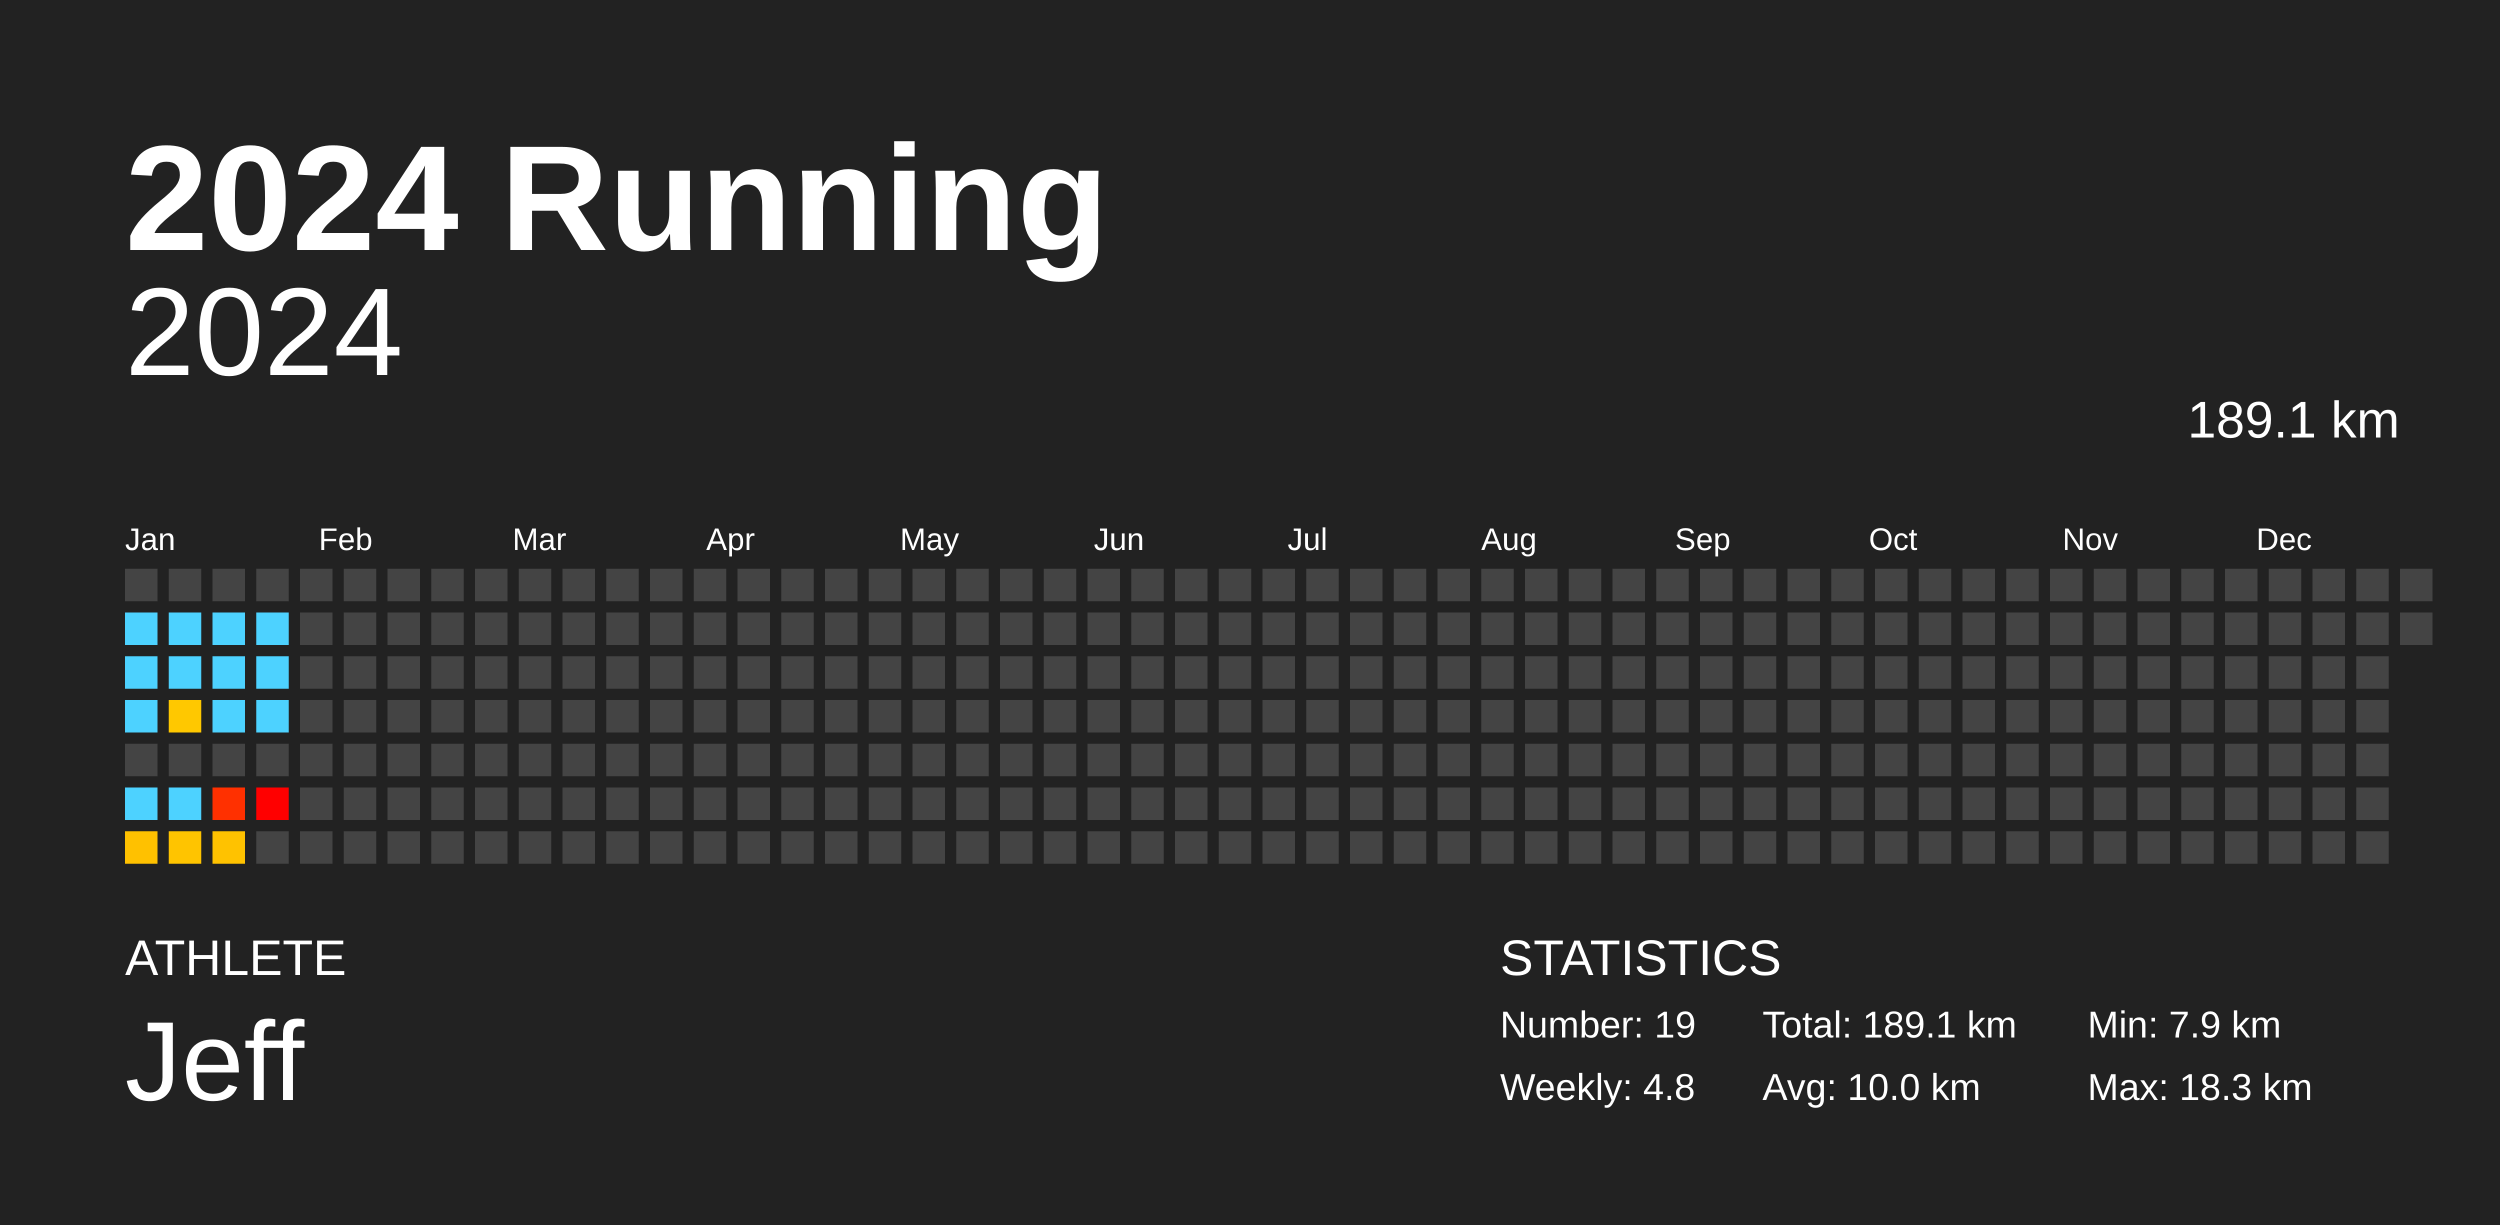
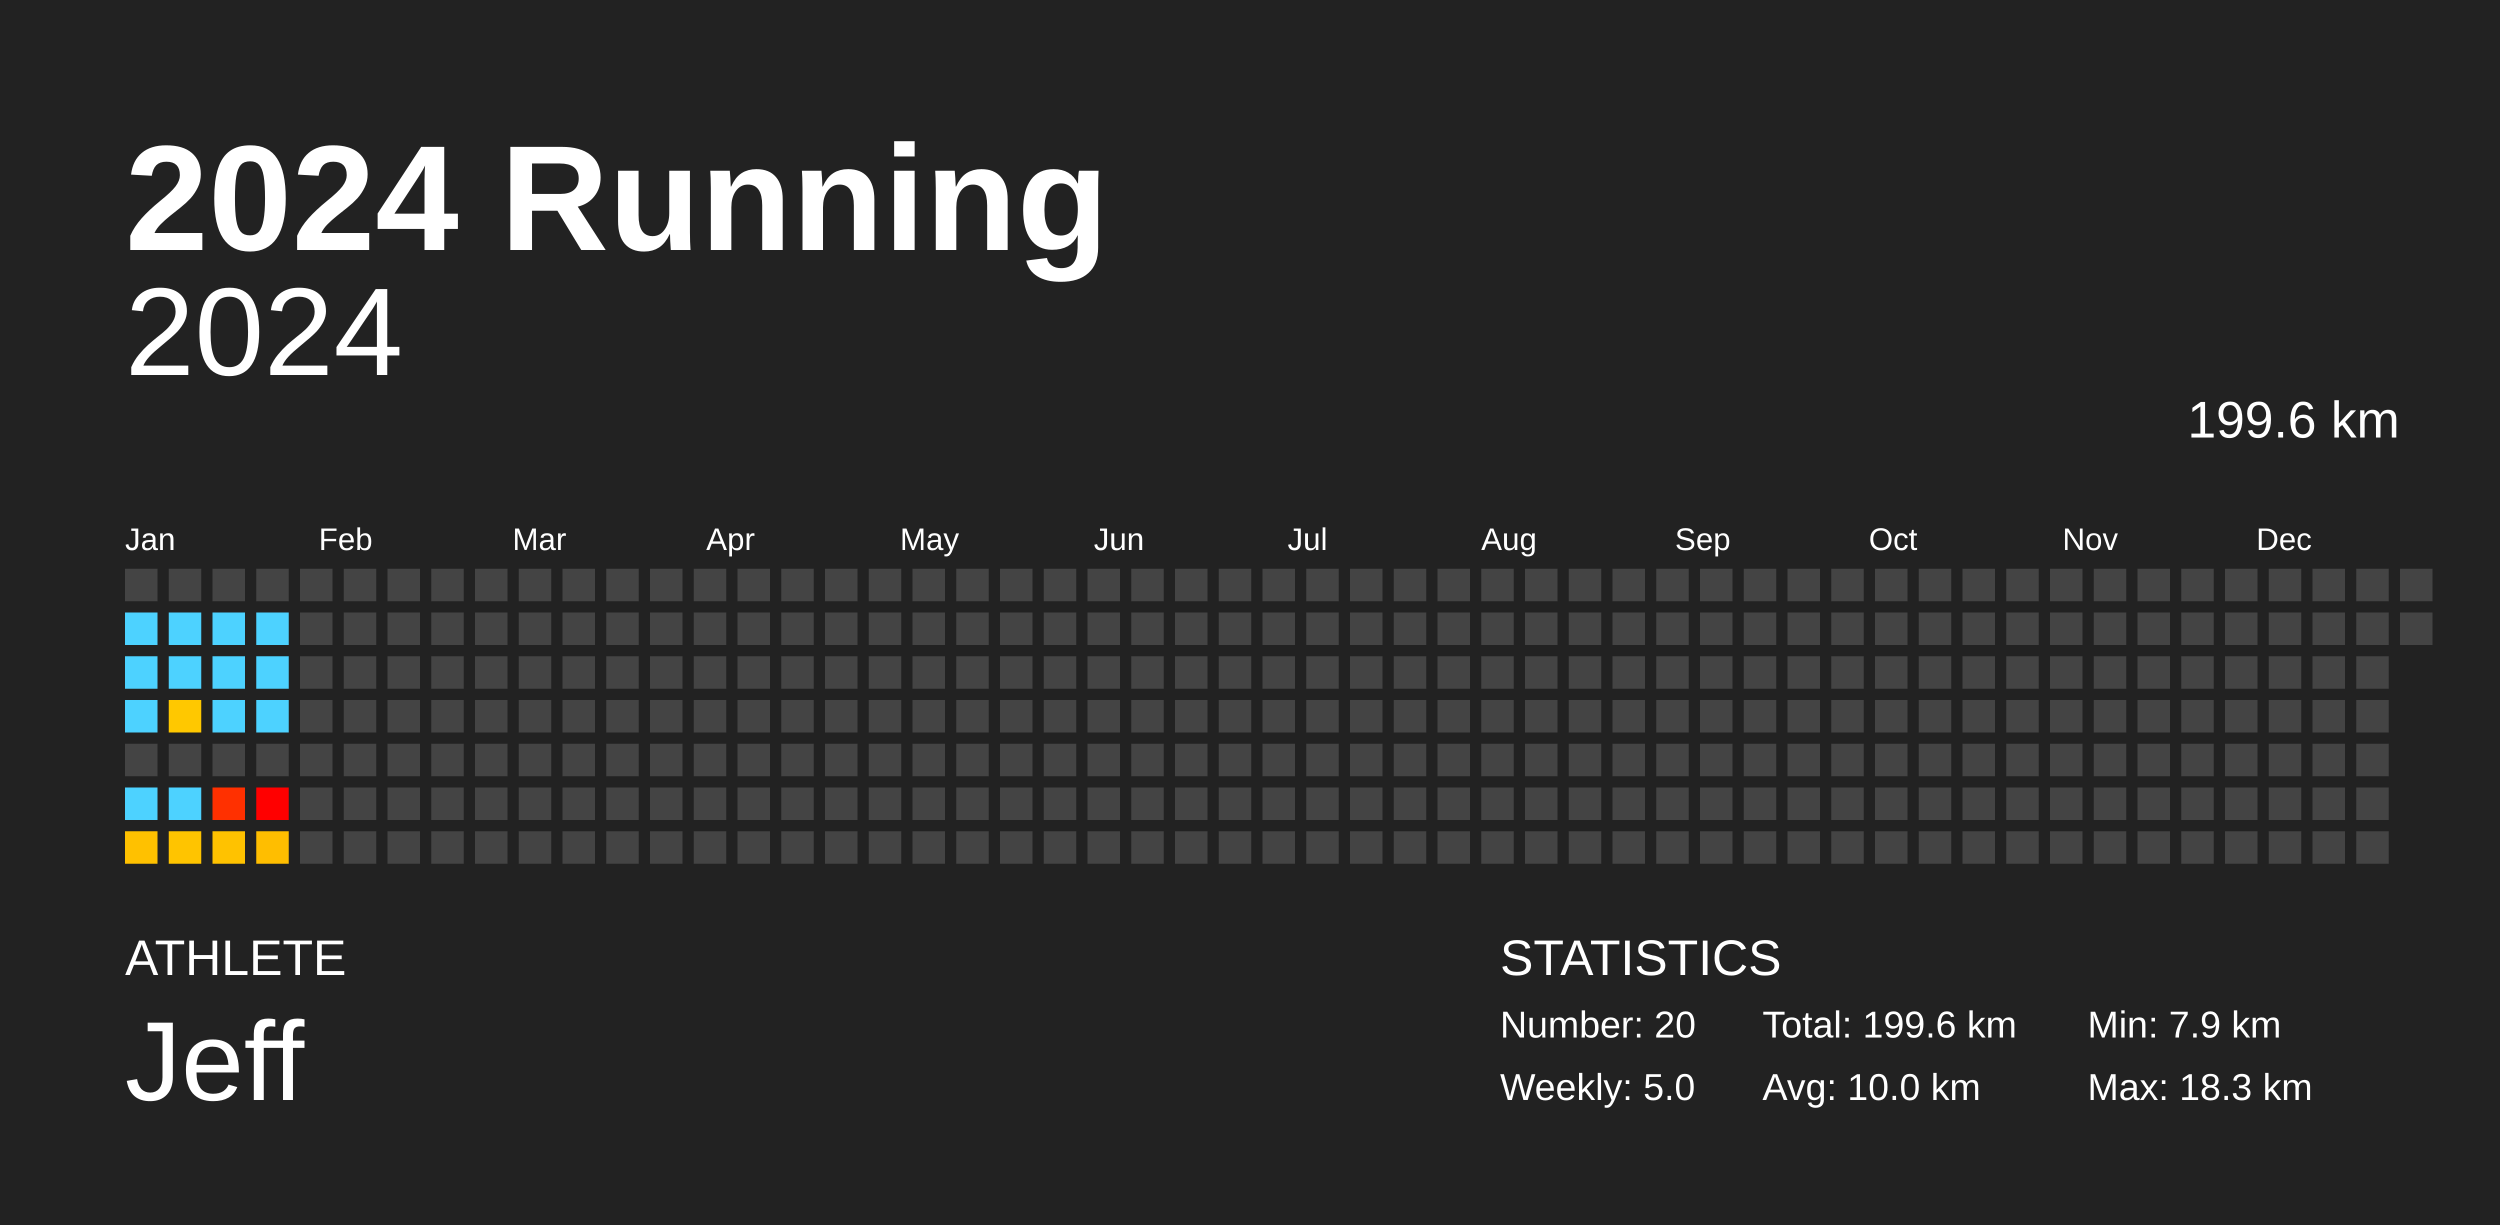
<svg xmlns="http://www.w3.org/2000/svg" baseProfile="full" height="98mm" version="1.1" viewBox="0,0,200,98" width="200mm">
  <defs />
  <rect fill="#222222" height="98" width="200" x="0" y="0" />
  <text fill="#FFFFFF" style="font-size:12px; font-family:Arial; font-weight:bold;" x="10" y="20">2024 Running</text>
  <text fill="#FFFFFF" style="font-size:4px; font-family:Arial" x="10" y="78">ATHLETE</text>
  <text fill="#FFFFFF" style="font-size:9px; font-family:Arial" x="10" y="88">Jeff</text>
  <text fill="#FFFFFF" style="font-size:4px; font-family:Arial" x="120" y="78">STATISTICS</text>
-   <text fill="#FFFFFF" style="font-size:3px; font-family:Arial" x="120" y="83">Number: 19</text>
-   <text fill="#FFFFFF" style="font-size:3px; font-family:Arial" x="120" y="88">Weekly: 4.8</text>
-   <text fill="#FFFFFF" style="font-size:3px; font-family:Arial" x="141" y="83">Total: 189.1 km</text>
+   <text fill="#FFFFFF" style="font-size:3px; font-family:Arial" x="120" y="83">Number: 20</text>
+   <text fill="#FFFFFF" style="font-size:3px; font-family:Arial" x="120" y="88">Weekly: 5.0</text>
+   <text fill="#FFFFFF" style="font-size:3px; font-family:Arial" x="141" y="83">Total: 199.6 km</text>
  <text fill="#FFFFFF" style="font-size:3px; font-family:Arial" x="141" y="88">Avg: 10.0 km</text>
  <text fill="#FFFFFF" style="font-size:3px; font-family:Arial" x="167" y="83">Min: 7.9 km</text>
  <text fill="#FFFFFF" style="font-size:3px; font-family:Arial" x="167" y="88">Max: 18.3 km</text>
  <text alignment-baseline="hanging" fill="#FFFFFF" style="font-size:10.0px; font-family:Arial;" x="10" y="30">2024</text>
-   <text alignment-baseline="hanging" fill="#FFFFFF" style="font-size:4.125px; font-family:Arial;" x="175" y="35">189.1 km</text>
+   <text alignment-baseline="hanging" fill="#FFFFFF" style="font-size:4.125px; font-family:Arial;" x="175" y="35">199.6 km</text>
  <text fill="#FFFFFF" style="font-size:2.5px; font-family:Arial" x="10.0" y="44">Jan</text>
  <text fill="#FFFFFF" style="font-size:2.5px; font-family:Arial" x="25.5" y="44">Feb</text>
  <text fill="#FFFFFF" style="font-size:2.5px; font-family:Arial" x="41.0" y="44">Mar</text>
  <text fill="#FFFFFF" style="font-size:2.5px; font-family:Arial" x="56.5" y="44">Apr</text>
  <text fill="#FFFFFF" style="font-size:2.5px; font-family:Arial" x="72.0" y="44">May</text>
  <text fill="#FFFFFF" style="font-size:2.5px; font-family:Arial" x="87.5" y="44">Jun</text>
  <text fill="#FFFFFF" style="font-size:2.5px; font-family:Arial" x="103.0" y="44">Jul</text>
  <text fill="#FFFFFF" style="font-size:2.5px; font-family:Arial" x="118.5" y="44">Aug</text>
  <text fill="#FFFFFF" style="font-size:2.5px; font-family:Arial" x="134.0" y="44">Sep</text>
  <text fill="#FFFFFF" style="font-size:2.5px; font-family:Arial" x="149.5" y="44">Oct</text>
  <text fill="#FFFFFF" style="font-size:2.5px; font-family:Arial" x="165.0" y="44">Nov</text>
  <text fill="#FFFFFF" style="font-size:2.5px; font-family:Arial" x="180.5" y="44">Dec</text>
  <rect fill="#444444" height="2.6" width="2.6" x="10.0" y="45.5" />
  <rect fill="#4dd2ff" height="2.6" width="2.6" x="10.0" y="49.0" />
  <rect fill="#4dd2ff" height="2.6" width="2.6" x="10.0" y="52.5" />
  <rect fill="#4dd2ff" height="2.6" width="2.6" x="10.0" y="56.0" />
  <rect fill="#444444" height="2.6" width="2.6" x="10.0" y="59.5" />
  <rect fill="#4dd2ff" height="2.6" width="2.6" x="10.0" y="63.0" />
  <rect fill="#ffc100" height="2.6" width="2.6" x="10.0" y="66.5" />
  <rect fill="#444444" height="2.6" width="2.6" x="13.5" y="45.5" />
  <rect fill="#4dd2ff" height="2.6" width="2.6" x="13.5" y="49.0" />
  <rect fill="#4dd2ff" height="2.6" width="2.6" x="13.5" y="52.5" />
  <rect fill="#ffc800" height="2.6" width="2.6" x="13.5" y="56.0" />
  <rect fill="#444444" height="2.6" width="2.6" x="13.5" y="59.5" />
  <rect fill="#4dd2ff" height="2.6" width="2.6" x="13.5" y="63.0" />
  <rect fill="#ffc400" height="2.6" width="2.6" x="13.5" y="66.5" />
  <rect fill="#444444" height="2.6" width="2.6" x="17.0" y="45.5" />
  <rect fill="#4dd2ff" height="2.6" width="2.6" x="17.0" y="49.0" />
  <rect fill="#4dd2ff" height="2.6" width="2.6" x="17.0" y="52.5" />
  <rect fill="#4dd2ff" height="2.6" width="2.6" x="17.0" y="56.0" />
  <rect fill="#444444" height="2.6" width="2.6" x="17.0" y="59.5" />
  <rect fill="#ff3000" height="2.6" width="2.6" x="17.0" y="63.0" />
  <rect fill="#ffc200" height="2.6" width="2.6" x="17.0" y="66.5" />
  <rect fill="#444444" height="2.6" width="2.6" x="20.5" y="45.5" />
  <rect fill="#4dd2ff" height="2.6" width="2.6" x="20.5" y="49.0" />
  <rect fill="#4dd2ff" height="2.6" width="2.6" x="20.5" y="52.5" />
  <rect fill="#4dd2ff" height="2.6" width="2.6" x="20.5" y="56.0" />
  <rect fill="#444444" height="2.6" width="2.6" x="20.5" y="59.5" />
  <rect fill="#ff0000" height="2.6" width="2.6" x="20.5" y="63.0" />
-   <rect fill="#444444" height="2.6" width="2.6" x="20.5" y="66.5" />
+   <rect fill="#ffbe00" height="2.6" width="2.6" x="20.5" y="66.5" />
  <rect fill="#444444" height="2.6" width="2.6" x="24.0" y="45.5" />
  <rect fill="#444444" height="2.6" width="2.6" x="24.0" y="49.0" />
  <rect fill="#444444" height="2.6" width="2.6" x="24.0" y="52.5" />
  <rect fill="#444444" height="2.6" width="2.6" x="24.0" y="56.0" />
  <rect fill="#444444" height="2.6" width="2.6" x="24.0" y="59.5" />
  <rect fill="#444444" height="2.6" width="2.6" x="24.0" y="63.0" />
  <rect fill="#444444" height="2.6" width="2.6" x="24.0" y="66.5" />
  <rect fill="#444444" height="2.6" width="2.6" x="27.5" y="45.5" />
  <rect fill="#444444" height="2.6" width="2.6" x="27.5" y="49.0" />
  <rect fill="#444444" height="2.6" width="2.6" x="27.5" y="52.5" />
  <rect fill="#444444" height="2.6" width="2.6" x="27.5" y="56.0" />
  <rect fill="#444444" height="2.6" width="2.6" x="27.5" y="59.5" />
  <rect fill="#444444" height="2.6" width="2.6" x="27.5" y="63.0" />
  <rect fill="#444444" height="2.6" width="2.6" x="27.5" y="66.5" />
  <rect fill="#444444" height="2.6" width="2.6" x="31.0" y="45.5" />
  <rect fill="#444444" height="2.6" width="2.6" x="31.0" y="49.0" />
  <rect fill="#444444" height="2.6" width="2.6" x="31.0" y="52.5" />
  <rect fill="#444444" height="2.6" width="2.6" x="31.0" y="56.0" />
  <rect fill="#444444" height="2.6" width="2.6" x="31.0" y="59.5" />
  <rect fill="#444444" height="2.6" width="2.6" x="31.0" y="63.0" />
  <rect fill="#444444" height="2.6" width="2.6" x="31.0" y="66.5" />
  <rect fill="#444444" height="2.6" width="2.6" x="34.5" y="45.5" />
  <rect fill="#444444" height="2.6" width="2.6" x="34.5" y="49.0" />
  <rect fill="#444444" height="2.6" width="2.6" x="34.5" y="52.5" />
  <rect fill="#444444" height="2.6" width="2.6" x="34.5" y="56.0" />
  <rect fill="#444444" height="2.6" width="2.6" x="34.5" y="59.5" />
  <rect fill="#444444" height="2.6" width="2.6" x="34.5" y="63.0" />
  <rect fill="#444444" height="2.6" width="2.6" x="34.5" y="66.5" />
  <rect fill="#444444" height="2.6" width="2.6" x="38.0" y="45.5" />
  <rect fill="#444444" height="2.6" width="2.6" x="38.0" y="49.0" />
  <rect fill="#444444" height="2.6" width="2.6" x="38.0" y="52.5" />
  <rect fill="#444444" height="2.6" width="2.6" x="38.0" y="56.0" />
  <rect fill="#444444" height="2.6" width="2.6" x="38.0" y="59.5" />
  <rect fill="#444444" height="2.6" width="2.6" x="38.0" y="63.0" />
  <rect fill="#444444" height="2.6" width="2.6" x="38.0" y="66.5" />
  <rect fill="#444444" height="2.6" width="2.6" x="41.5" y="45.5" />
  <rect fill="#444444" height="2.6" width="2.6" x="41.5" y="49.0" />
  <rect fill="#444444" height="2.6" width="2.6" x="41.5" y="52.5" />
  <rect fill="#444444" height="2.6" width="2.6" x="41.5" y="56.0" />
  <rect fill="#444444" height="2.6" width="2.6" x="41.5" y="59.5" />
  <rect fill="#444444" height="2.6" width="2.6" x="41.5" y="63.0" />
  <rect fill="#444444" height="2.6" width="2.6" x="41.5" y="66.5" />
  <rect fill="#444444" height="2.6" width="2.6" x="45.0" y="45.5" />
  <rect fill="#444444" height="2.6" width="2.6" x="45.0" y="49.0" />
  <rect fill="#444444" height="2.6" width="2.6" x="45.0" y="52.5" />
  <rect fill="#444444" height="2.6" width="2.6" x="45.0" y="56.0" />
  <rect fill="#444444" height="2.6" width="2.6" x="45.0" y="59.5" />
  <rect fill="#444444" height="2.6" width="2.6" x="45.0" y="63.0" />
  <rect fill="#444444" height="2.6" width="2.6" x="45.0" y="66.5" />
  <rect fill="#444444" height="2.6" width="2.6" x="48.5" y="45.5" />
  <rect fill="#444444" height="2.6" width="2.6" x="48.5" y="49.0" />
  <rect fill="#444444" height="2.6" width="2.6" x="48.5" y="52.5" />
  <rect fill="#444444" height="2.6" width="2.6" x="48.5" y="56.0" />
  <rect fill="#444444" height="2.6" width="2.6" x="48.5" y="59.5" />
  <rect fill="#444444" height="2.6" width="2.6" x="48.5" y="63.0" />
  <rect fill="#444444" height="2.6" width="2.6" x="48.5" y="66.5" />
  <rect fill="#444444" height="2.6" width="2.6" x="52.0" y="45.5" />
  <rect fill="#444444" height="2.6" width="2.6" x="52.0" y="49.0" />
  <rect fill="#444444" height="2.6" width="2.6" x="52.0" y="52.5" />
  <rect fill="#444444" height="2.6" width="2.6" x="52.0" y="56.0" />
  <rect fill="#444444" height="2.6" width="2.6" x="52.0" y="59.5" />
  <rect fill="#444444" height="2.6" width="2.6" x="52.0" y="63.0" />
  <rect fill="#444444" height="2.6" width="2.6" x="52.0" y="66.5" />
  <rect fill="#444444" height="2.6" width="2.6" x="55.5" y="45.5" />
  <rect fill="#444444" height="2.6" width="2.6" x="55.5" y="49.0" />
  <rect fill="#444444" height="2.6" width="2.6" x="55.5" y="52.5" />
  <rect fill="#444444" height="2.6" width="2.6" x="55.5" y="56.0" />
  <rect fill="#444444" height="2.6" width="2.6" x="55.5" y="59.5" />
  <rect fill="#444444" height="2.6" width="2.6" x="55.5" y="63.0" />
  <rect fill="#444444" height="2.6" width="2.6" x="55.5" y="66.5" />
  <rect fill="#444444" height="2.6" width="2.6" x="59.0" y="45.5" />
  <rect fill="#444444" height="2.6" width="2.6" x="59.0" y="49.0" />
  <rect fill="#444444" height="2.6" width="2.6" x="59.0" y="52.5" />
  <rect fill="#444444" height="2.6" width="2.6" x="59.0" y="56.0" />
  <rect fill="#444444" height="2.6" width="2.6" x="59.0" y="59.5" />
  <rect fill="#444444" height="2.6" width="2.6" x="59.0" y="63.0" />
  <rect fill="#444444" height="2.6" width="2.6" x="59.0" y="66.5" />
  <rect fill="#444444" height="2.6" width="2.6" x="62.5" y="45.5" />
  <rect fill="#444444" height="2.6" width="2.6" x="62.5" y="49.0" />
  <rect fill="#444444" height="2.6" width="2.6" x="62.5" y="52.5" />
  <rect fill="#444444" height="2.6" width="2.6" x="62.5" y="56.0" />
  <rect fill="#444444" height="2.6" width="2.6" x="62.5" y="59.5" />
  <rect fill="#444444" height="2.6" width="2.6" x="62.5" y="63.0" />
  <rect fill="#444444" height="2.6" width="2.6" x="62.5" y="66.5" />
  <rect fill="#444444" height="2.6" width="2.6" x="66.0" y="45.5" />
  <rect fill="#444444" height="2.6" width="2.6" x="66.0" y="49.0" />
  <rect fill="#444444" height="2.6" width="2.6" x="66.0" y="52.5" />
  <rect fill="#444444" height="2.6" width="2.6" x="66.0" y="56.0" />
  <rect fill="#444444" height="2.6" width="2.6" x="66.0" y="59.5" />
  <rect fill="#444444" height="2.6" width="2.6" x="66.0" y="63.0" />
  <rect fill="#444444" height="2.6" width="2.6" x="66.0" y="66.5" />
  <rect fill="#444444" height="2.6" width="2.6" x="69.5" y="45.5" />
  <rect fill="#444444" height="2.6" width="2.6" x="69.5" y="49.0" />
  <rect fill="#444444" height="2.6" width="2.6" x="69.5" y="52.5" />
  <rect fill="#444444" height="2.6" width="2.6" x="69.5" y="56.0" />
  <rect fill="#444444" height="2.6" width="2.6" x="69.5" y="59.5" />
  <rect fill="#444444" height="2.6" width="2.6" x="69.5" y="63.0" />
  <rect fill="#444444" height="2.6" width="2.6" x="69.5" y="66.5" />
  <rect fill="#444444" height="2.6" width="2.6" x="73.0" y="45.5" />
  <rect fill="#444444" height="2.6" width="2.6" x="73.0" y="49.0" />
  <rect fill="#444444" height="2.6" width="2.6" x="73.0" y="52.5" />
  <rect fill="#444444" height="2.6" width="2.6" x="73.0" y="56.0" />
  <rect fill="#444444" height="2.6" width="2.6" x="73.0" y="59.5" />
  <rect fill="#444444" height="2.6" width="2.6" x="73.0" y="63.0" />
  <rect fill="#444444" height="2.6" width="2.6" x="73.0" y="66.5" />
  <rect fill="#444444" height="2.6" width="2.6" x="76.5" y="45.5" />
  <rect fill="#444444" height="2.6" width="2.6" x="76.5" y="49.0" />
  <rect fill="#444444" height="2.6" width="2.6" x="76.5" y="52.5" />
  <rect fill="#444444" height="2.6" width="2.6" x="76.5" y="56.0" />
  <rect fill="#444444" height="2.6" width="2.6" x="76.5" y="59.5" />
  <rect fill="#444444" height="2.6" width="2.6" x="76.5" y="63.0" />
  <rect fill="#444444" height="2.6" width="2.6" x="76.5" y="66.5" />
  <rect fill="#444444" height="2.6" width="2.6" x="80.0" y="45.5" />
  <rect fill="#444444" height="2.6" width="2.6" x="80.0" y="49.0" />
  <rect fill="#444444" height="2.6" width="2.6" x="80.0" y="52.5" />
  <rect fill="#444444" height="2.6" width="2.6" x="80.0" y="56.0" />
  <rect fill="#444444" height="2.6" width="2.6" x="80.0" y="59.5" />
  <rect fill="#444444" height="2.6" width="2.6" x="80.0" y="63.0" />
  <rect fill="#444444" height="2.6" width="2.6" x="80.0" y="66.5" />
  <rect fill="#444444" height="2.6" width="2.6" x="83.5" y="45.5" />
  <rect fill="#444444" height="2.6" width="2.6" x="83.5" y="49.0" />
  <rect fill="#444444" height="2.6" width="2.6" x="83.5" y="52.5" />
  <rect fill="#444444" height="2.6" width="2.6" x="83.5" y="56.0" />
  <rect fill="#444444" height="2.6" width="2.6" x="83.5" y="59.5" />
  <rect fill="#444444" height="2.6" width="2.6" x="83.5" y="63.0" />
  <rect fill="#444444" height="2.6" width="2.6" x="83.5" y="66.5" />
  <rect fill="#444444" height="2.6" width="2.6" x="87.0" y="45.5" />
  <rect fill="#444444" height="2.6" width="2.6" x="87.0" y="49.0" />
  <rect fill="#444444" height="2.6" width="2.6" x="87.0" y="52.5" />
  <rect fill="#444444" height="2.6" width="2.6" x="87.0" y="56.0" />
  <rect fill="#444444" height="2.6" width="2.6" x="87.0" y="59.5" />
  <rect fill="#444444" height="2.6" width="2.6" x="87.0" y="63.0" />
  <rect fill="#444444" height="2.6" width="2.6" x="87.0" y="66.5" />
  <rect fill="#444444" height="2.6" width="2.6" x="90.5" y="45.5" />
  <rect fill="#444444" height="2.6" width="2.6" x="90.5" y="49.0" />
  <rect fill="#444444" height="2.6" width="2.6" x="90.5" y="52.5" />
  <rect fill="#444444" height="2.6" width="2.6" x="90.5" y="56.0" />
  <rect fill="#444444" height="2.6" width="2.6" x="90.5" y="59.5" />
  <rect fill="#444444" height="2.6" width="2.6" x="90.5" y="63.0" />
  <rect fill="#444444" height="2.6" width="2.6" x="90.5" y="66.5" />
  <rect fill="#444444" height="2.6" width="2.6" x="94.0" y="45.5" />
  <rect fill="#444444" height="2.6" width="2.6" x="94.0" y="49.0" />
  <rect fill="#444444" height="2.6" width="2.6" x="94.0" y="52.5" />
  <rect fill="#444444" height="2.6" width="2.6" x="94.0" y="56.0" />
  <rect fill="#444444" height="2.6" width="2.6" x="94.0" y="59.5" />
  <rect fill="#444444" height="2.6" width="2.6" x="94.0" y="63.0" />
  <rect fill="#444444" height="2.6" width="2.6" x="94.0" y="66.5" />
  <rect fill="#444444" height="2.6" width="2.6" x="97.5" y="45.5" />
  <rect fill="#444444" height="2.6" width="2.6" x="97.5" y="49.0" />
  <rect fill="#444444" height="2.6" width="2.6" x="97.5" y="52.5" />
  <rect fill="#444444" height="2.6" width="2.6" x="97.5" y="56.0" />
  <rect fill="#444444" height="2.6" width="2.6" x="97.5" y="59.5" />
  <rect fill="#444444" height="2.6" width="2.6" x="97.5" y="63.0" />
  <rect fill="#444444" height="2.6" width="2.6" x="97.5" y="66.5" />
  <rect fill="#444444" height="2.6" width="2.6" x="101.0" y="45.5" />
  <rect fill="#444444" height="2.6" width="2.6" x="101.0" y="49.0" />
  <rect fill="#444444" height="2.6" width="2.6" x="101.0" y="52.5" />
  <rect fill="#444444" height="2.6" width="2.6" x="101.0" y="56.0" />
  <rect fill="#444444" height="2.6" width="2.6" x="101.0" y="59.5" />
  <rect fill="#444444" height="2.6" width="2.6" x="101.0" y="63.0" />
  <rect fill="#444444" height="2.6" width="2.6" x="101.0" y="66.5" />
  <rect fill="#444444" height="2.6" width="2.6" x="104.5" y="45.5" />
  <rect fill="#444444" height="2.6" width="2.6" x="104.5" y="49.0" />
  <rect fill="#444444" height="2.6" width="2.6" x="104.5" y="52.5" />
  <rect fill="#444444" height="2.6" width="2.6" x="104.5" y="56.0" />
  <rect fill="#444444" height="2.6" width="2.6" x="104.5" y="59.5" />
  <rect fill="#444444" height="2.6" width="2.6" x="104.5" y="63.0" />
  <rect fill="#444444" height="2.6" width="2.6" x="104.5" y="66.5" />
  <rect fill="#444444" height="2.6" width="2.6" x="108.0" y="45.5" />
  <rect fill="#444444" height="2.6" width="2.6" x="108.0" y="49.0" />
  <rect fill="#444444" height="2.6" width="2.6" x="108.0" y="52.5" />
  <rect fill="#444444" height="2.6" width="2.6" x="108.0" y="56.0" />
  <rect fill="#444444" height="2.6" width="2.6" x="108.0" y="59.5" />
  <rect fill="#444444" height="2.6" width="2.6" x="108.0" y="63.0" />
  <rect fill="#444444" height="2.6" width="2.6" x="108.0" y="66.5" />
  <rect fill="#444444" height="2.6" width="2.6" x="111.5" y="45.5" />
  <rect fill="#444444" height="2.6" width="2.6" x="111.5" y="49.0" />
  <rect fill="#444444" height="2.6" width="2.6" x="111.5" y="52.5" />
  <rect fill="#444444" height="2.6" width="2.6" x="111.5" y="56.0" />
  <rect fill="#444444" height="2.6" width="2.6" x="111.5" y="59.5" />
  <rect fill="#444444" height="2.6" width="2.6" x="111.5" y="63.0" />
  <rect fill="#444444" height="2.6" width="2.6" x="111.5" y="66.5" />
  <rect fill="#444444" height="2.6" width="2.6" x="115.0" y="45.5" />
  <rect fill="#444444" height="2.6" width="2.6" x="115.0" y="49.0" />
  <rect fill="#444444" height="2.6" width="2.6" x="115.0" y="52.5" />
  <rect fill="#444444" height="2.6" width="2.6" x="115.0" y="56.0" />
  <rect fill="#444444" height="2.6" width="2.6" x="115.0" y="59.5" />
  <rect fill="#444444" height="2.6" width="2.6" x="115.0" y="63.0" />
  <rect fill="#444444" height="2.6" width="2.6" x="115.0" y="66.5" />
  <rect fill="#444444" height="2.6" width="2.6" x="118.5" y="45.5" />
  <rect fill="#444444" height="2.6" width="2.6" x="118.5" y="49.0" />
  <rect fill="#444444" height="2.6" width="2.6" x="118.5" y="52.5" />
  <rect fill="#444444" height="2.6" width="2.6" x="118.5" y="56.0" />
  <rect fill="#444444" height="2.6" width="2.6" x="118.5" y="59.5" />
  <rect fill="#444444" height="2.6" width="2.6" x="118.5" y="63.0" />
  <rect fill="#444444" height="2.6" width="2.6" x="118.5" y="66.5" />
  <rect fill="#444444" height="2.6" width="2.6" x="122.0" y="45.5" />
  <rect fill="#444444" height="2.6" width="2.6" x="122.0" y="49.0" />
  <rect fill="#444444" height="2.6" width="2.6" x="122.0" y="52.5" />
  <rect fill="#444444" height="2.6" width="2.6" x="122.0" y="56.0" />
  <rect fill="#444444" height="2.6" width="2.6" x="122.0" y="59.5" />
  <rect fill="#444444" height="2.6" width="2.6" x="122.0" y="63.0" />
  <rect fill="#444444" height="2.6" width="2.6" x="122.0" y="66.5" />
  <rect fill="#444444" height="2.6" width="2.6" x="125.5" y="45.5" />
  <rect fill="#444444" height="2.6" width="2.6" x="125.5" y="49.0" />
  <rect fill="#444444" height="2.6" width="2.6" x="125.5" y="52.5" />
  <rect fill="#444444" height="2.6" width="2.6" x="125.5" y="56.0" />
  <rect fill="#444444" height="2.6" width="2.6" x="125.5" y="59.5" />
  <rect fill="#444444" height="2.6" width="2.6" x="125.5" y="63.0" />
  <rect fill="#444444" height="2.6" width="2.6" x="125.5" y="66.5" />
  <rect fill="#444444" height="2.6" width="2.6" x="129.0" y="45.5" />
  <rect fill="#444444" height="2.6" width="2.6" x="129.0" y="49.0" />
  <rect fill="#444444" height="2.6" width="2.6" x="129.0" y="52.5" />
  <rect fill="#444444" height="2.6" width="2.6" x="129.0" y="56.0" />
  <rect fill="#444444" height="2.6" width="2.6" x="129.0" y="59.5" />
  <rect fill="#444444" height="2.6" width="2.6" x="129.0" y="63.0" />
  <rect fill="#444444" height="2.6" width="2.6" x="129.0" y="66.5" />
  <rect fill="#444444" height="2.6" width="2.6" x="132.5" y="45.5" />
  <rect fill="#444444" height="2.6" width="2.6" x="132.5" y="49.0" />
  <rect fill="#444444" height="2.6" width="2.6" x="132.5" y="52.5" />
  <rect fill="#444444" height="2.6" width="2.6" x="132.5" y="56.0" />
  <rect fill="#444444" height="2.6" width="2.6" x="132.5" y="59.5" />
  <rect fill="#444444" height="2.6" width="2.6" x="132.5" y="63.0" />
  <rect fill="#444444" height="2.6" width="2.6" x="132.5" y="66.5" />
  <rect fill="#444444" height="2.6" width="2.6" x="136.0" y="45.5" />
  <rect fill="#444444" height="2.6" width="2.6" x="136.0" y="49.0" />
  <rect fill="#444444" height="2.6" width="2.6" x="136.0" y="52.5" />
  <rect fill="#444444" height="2.6" width="2.6" x="136.0" y="56.0" />
  <rect fill="#444444" height="2.6" width="2.6" x="136.0" y="59.5" />
  <rect fill="#444444" height="2.6" width="2.6" x="136.0" y="63.0" />
  <rect fill="#444444" height="2.6" width="2.6" x="136.0" y="66.5" />
  <rect fill="#444444" height="2.6" width="2.6" x="139.5" y="45.5" />
  <rect fill="#444444" height="2.6" width="2.6" x="139.5" y="49.0" />
  <rect fill="#444444" height="2.6" width="2.6" x="139.5" y="52.5" />
  <rect fill="#444444" height="2.6" width="2.6" x="139.5" y="56.0" />
  <rect fill="#444444" height="2.6" width="2.6" x="139.5" y="59.5" />
  <rect fill="#444444" height="2.6" width="2.6" x="139.5" y="63.0" />
  <rect fill="#444444" height="2.6" width="2.6" x="139.5" y="66.5" />
  <rect fill="#444444" height="2.6" width="2.6" x="143.0" y="45.5" />
  <rect fill="#444444" height="2.6" width="2.6" x="143.0" y="49.0" />
  <rect fill="#444444" height="2.6" width="2.6" x="143.0" y="52.5" />
  <rect fill="#444444" height="2.6" width="2.6" x="143.0" y="56.0" />
  <rect fill="#444444" height="2.6" width="2.6" x="143.0" y="59.5" />
  <rect fill="#444444" height="2.6" width="2.6" x="143.0" y="63.0" />
  <rect fill="#444444" height="2.6" width="2.6" x="143.0" y="66.5" />
  <rect fill="#444444" height="2.6" width="2.6" x="146.5" y="45.5" />
  <rect fill="#444444" height="2.6" width="2.6" x="146.5" y="49.0" />
  <rect fill="#444444" height="2.6" width="2.6" x="146.5" y="52.5" />
  <rect fill="#444444" height="2.6" width="2.6" x="146.5" y="56.0" />
  <rect fill="#444444" height="2.6" width="2.6" x="146.5" y="59.5" />
  <rect fill="#444444" height="2.6" width="2.6" x="146.5" y="63.0" />
  <rect fill="#444444" height="2.6" width="2.6" x="146.5" y="66.5" />
  <rect fill="#444444" height="2.6" width="2.6" x="150.0" y="45.5" />
  <rect fill="#444444" height="2.6" width="2.6" x="150.0" y="49.0" />
  <rect fill="#444444" height="2.6" width="2.6" x="150.0" y="52.5" />
  <rect fill="#444444" height="2.6" width="2.6" x="150.0" y="56.0" />
  <rect fill="#444444" height="2.6" width="2.6" x="150.0" y="59.5" />
  <rect fill="#444444" height="2.6" width="2.6" x="150.0" y="63.0" />
  <rect fill="#444444" height="2.6" width="2.6" x="150.0" y="66.5" />
  <rect fill="#444444" height="2.6" width="2.6" x="153.5" y="45.5" />
  <rect fill="#444444" height="2.6" width="2.6" x="153.5" y="49.0" />
  <rect fill="#444444" height="2.6" width="2.6" x="153.5" y="52.5" />
  <rect fill="#444444" height="2.6" width="2.6" x="153.5" y="56.0" />
  <rect fill="#444444" height="2.6" width="2.6" x="153.5" y="59.5" />
  <rect fill="#444444" height="2.6" width="2.6" x="153.5" y="63.0" />
  <rect fill="#444444" height="2.6" width="2.6" x="153.5" y="66.5" />
  <rect fill="#444444" height="2.6" width="2.6" x="157.0" y="45.5" />
  <rect fill="#444444" height="2.6" width="2.6" x="157.0" y="49.0" />
  <rect fill="#444444" height="2.6" width="2.6" x="157.0" y="52.5" />
  <rect fill="#444444" height="2.6" width="2.6" x="157.0" y="56.0" />
  <rect fill="#444444" height="2.6" width="2.6" x="157.0" y="59.5" />
  <rect fill="#444444" height="2.6" width="2.6" x="157.0" y="63.0" />
  <rect fill="#444444" height="2.6" width="2.6" x="157.0" y="66.5" />
  <rect fill="#444444" height="2.6" width="2.6" x="160.5" y="45.5" />
  <rect fill="#444444" height="2.6" width="2.6" x="160.5" y="49.0" />
  <rect fill="#444444" height="2.6" width="2.6" x="160.5" y="52.5" />
  <rect fill="#444444" height="2.6" width="2.6" x="160.5" y="56.0" />
  <rect fill="#444444" height="2.6" width="2.6" x="160.5" y="59.5" />
  <rect fill="#444444" height="2.6" width="2.6" x="160.5" y="63.0" />
  <rect fill="#444444" height="2.6" width="2.6" x="160.5" y="66.5" />
  <rect fill="#444444" height="2.6" width="2.6" x="164.0" y="45.5" />
  <rect fill="#444444" height="2.6" width="2.6" x="164.0" y="49.0" />
  <rect fill="#444444" height="2.6" width="2.6" x="164.0" y="52.5" />
  <rect fill="#444444" height="2.6" width="2.6" x="164.0" y="56.0" />
  <rect fill="#444444" height="2.6" width="2.6" x="164.0" y="59.5" />
  <rect fill="#444444" height="2.6" width="2.6" x="164.0" y="63.0" />
  <rect fill="#444444" height="2.6" width="2.6" x="164.0" y="66.5" />
  <rect fill="#444444" height="2.6" width="2.6" x="167.5" y="45.5" />
  <rect fill="#444444" height="2.6" width="2.6" x="167.5" y="49.0" />
  <rect fill="#444444" height="2.6" width="2.6" x="167.5" y="52.5" />
  <rect fill="#444444" height="2.6" width="2.6" x="167.5" y="56.0" />
  <rect fill="#444444" height="2.6" width="2.6" x="167.5" y="59.5" />
  <rect fill="#444444" height="2.6" width="2.6" x="167.5" y="63.0" />
  <rect fill="#444444" height="2.6" width="2.6" x="167.5" y="66.5" />
  <rect fill="#444444" height="2.6" width="2.6" x="171.0" y="45.5" />
  <rect fill="#444444" height="2.6" width="2.6" x="171.0" y="49.0" />
  <rect fill="#444444" height="2.6" width="2.6" x="171.0" y="52.5" />
  <rect fill="#444444" height="2.6" width="2.6" x="171.0" y="56.0" />
  <rect fill="#444444" height="2.6" width="2.6" x="171.0" y="59.5" />
  <rect fill="#444444" height="2.6" width="2.6" x="171.0" y="63.0" />
  <rect fill="#444444" height="2.6" width="2.6" x="171.0" y="66.5" />
  <rect fill="#444444" height="2.6" width="2.6" x="174.5" y="45.5" />
  <rect fill="#444444" height="2.6" width="2.6" x="174.5" y="49.0" />
  <rect fill="#444444" height="2.6" width="2.6" x="174.5" y="52.5" />
  <rect fill="#444444" height="2.6" width="2.6" x="174.5" y="56.0" />
  <rect fill="#444444" height="2.6" width="2.6" x="174.5" y="59.5" />
  <rect fill="#444444" height="2.6" width="2.6" x="174.5" y="63.0" />
  <rect fill="#444444" height="2.6" width="2.6" x="174.5" y="66.5" />
  <rect fill="#444444" height="2.6" width="2.6" x="178.0" y="45.5" />
  <rect fill="#444444" height="2.6" width="2.6" x="178.0" y="49.0" />
  <rect fill="#444444" height="2.6" width="2.6" x="178.0" y="52.5" />
  <rect fill="#444444" height="2.6" width="2.6" x="178.0" y="56.0" />
  <rect fill="#444444" height="2.6" width="2.6" x="178.0" y="59.5" />
  <rect fill="#444444" height="2.6" width="2.6" x="178.0" y="63.0" />
  <rect fill="#444444" height="2.6" width="2.6" x="178.0" y="66.5" />
  <rect fill="#444444" height="2.6" width="2.6" x="181.5" y="45.5" />
  <rect fill="#444444" height="2.6" width="2.6" x="181.5" y="49.0" />
  <rect fill="#444444" height="2.6" width="2.6" x="181.5" y="52.5" />
  <rect fill="#444444" height="2.6" width="2.6" x="181.5" y="56.0" />
  <rect fill="#444444" height="2.6" width="2.6" x="181.5" y="59.5" />
  <rect fill="#444444" height="2.6" width="2.6" x="181.5" y="63.0" />
  <rect fill="#444444" height="2.6" width="2.6" x="181.5" y="66.5" />
  <rect fill="#444444" height="2.6" width="2.6" x="185.0" y="45.5" />
  <rect fill="#444444" height="2.6" width="2.6" x="185.0" y="49.0" />
  <rect fill="#444444" height="2.6" width="2.6" x="185.0" y="52.5" />
  <rect fill="#444444" height="2.6" width="2.6" x="185.0" y="56.0" />
  <rect fill="#444444" height="2.6" width="2.6" x="185.0" y="59.5" />
  <rect fill="#444444" height="2.6" width="2.6" x="185.0" y="63.0" />
  <rect fill="#444444" height="2.6" width="2.6" x="185.0" y="66.5" />
  <rect fill="#444444" height="2.6" width="2.6" x="188.5" y="45.5" />
  <rect fill="#444444" height="2.6" width="2.6" x="188.5" y="49.0" />
  <rect fill="#444444" height="2.6" width="2.6" x="188.5" y="52.5" />
  <rect fill="#444444" height="2.6" width="2.6" x="188.5" y="56.0" />
  <rect fill="#444444" height="2.6" width="2.6" x="188.5" y="59.5" />
  <rect fill="#444444" height="2.6" width="2.6" x="188.5" y="63.0" />
  <rect fill="#444444" height="2.6" width="2.6" x="188.5" y="66.5" />
  <rect fill="#444444" height="2.6" width="2.6" x="192.0" y="45.5" />
  <rect fill="#444444" height="2.6" width="2.6" x="192.0" y="49.0" />
</svg>
